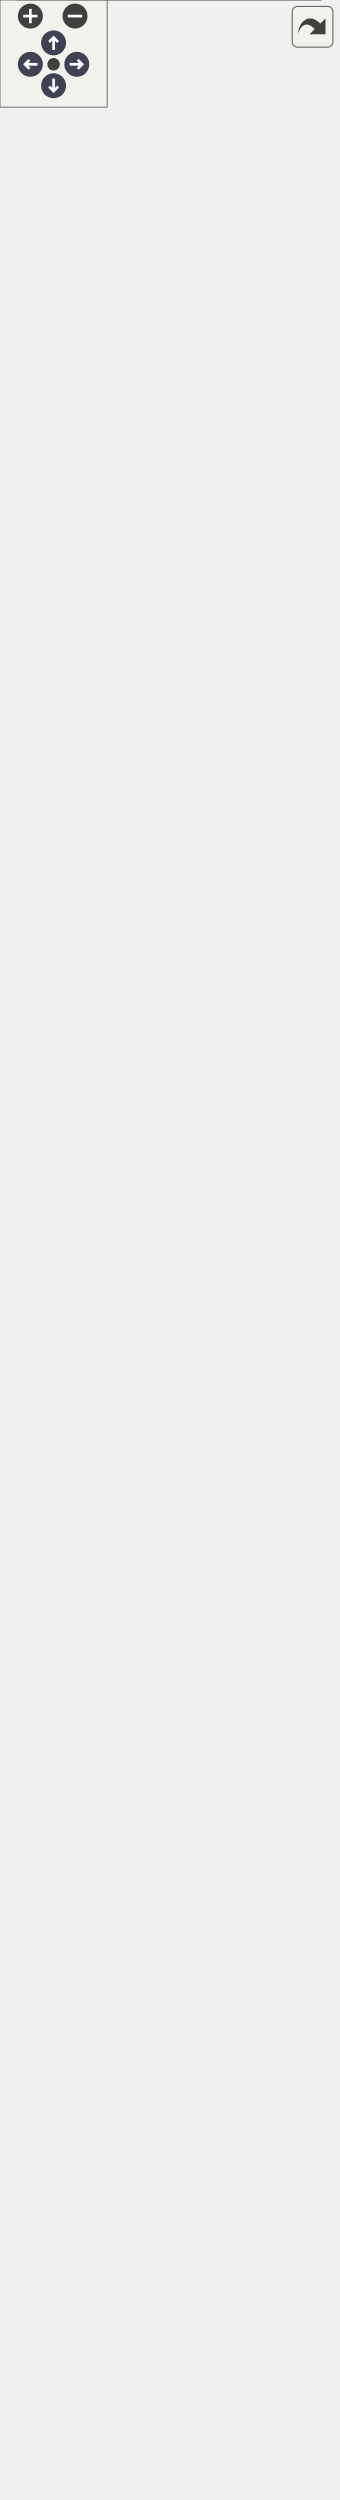
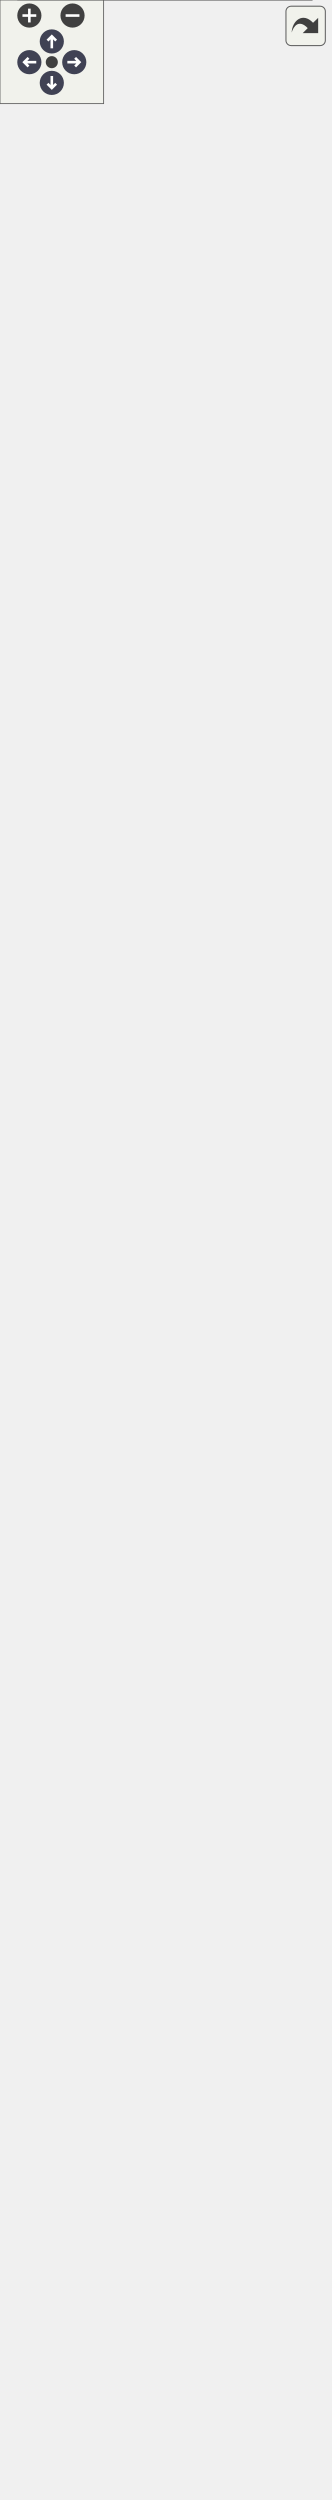
<svg xmlns="http://www.w3.org/2000/svg" xmlns:xlink="http://www.w3.org/1999/xlink" id="main" version="1.1" xml:space="preserve">
  <style type="text/css">
.node, .edge {opacity: 0.7;}
.node.selected, .edge.selected {opacity: 1;}
.edge:hover path { stroke: red; }
.edge:hover polygon { stroke: red; fill: red; }
</style>
  <defs>
    <circle id="rim" cx="0" cy="0" r="7" />
    <circle id="rim2" cx="0" cy="0" r="3.5" />
    <g id="zoomPlus">
      <use xlink:href="#rim" fill="#404040">
        <set attributeName="fill" to="#808080" begin="zoomplus.mouseover" end="zoomplus.mouseout" />
      </use>
      <path d="M-4,0h8M0,-4v8" fill="none" stroke="white" stroke-width="1.5" pointer-events="none" />
    </g>
    <g id="zoomMin">
      <use xlink:href="#rim" fill="#404040">
        <set attributeName="fill" to="#808080" begin="zoomminus.mouseover" end="zoomminus.mouseout" />
      </use>
      <path d="M-4,0h8" fill="none" stroke="white" stroke-width="1.5" pointer-events="none" />
    </g>
    <g id="arrowUp" transform="translate(30 24)">
      <use xlink:href="#rim" />
      <path pointer-events="none" fill="none" stroke="white" stroke-width="1.5" d="M0,-3.0v7 M-2.5,-0.5L0,-3.0L2.5,-0.5" />
    </g>
    <g id="arrowRight" transform="rotate(90) translate(36 -43)">
      <use xlink:href="#rim" />
      <path pointer-events="none" fill="none" stroke="white" stroke-width="1.5" d="M0,-3.0v7 M-2.5,-0.5L0,-3.0L2.5,-0.5" />
    </g>
    <g id="arrowDown" transform="rotate(180) translate(-30 -48)">
      <use xlink:href="#rim" />
      <path pointer-events="none" fill="none" stroke="white" stroke-width="1.5" d="M0,-3.0v7 M-2.5,-0.5L0,-3.0L2.5,-0.5" />
    </g>
    <g id="arrowLeft" transform="rotate(270) translate(-36 17)">
      <use xlink:href="#rim" />
      <path pointer-events="none" fill="none" stroke="white" stroke-width="1.5" d="M0,-3.0v7 M-2.5,-0.5L0,-3.0L2.5,-0.5" />
    </g>
    <g id="resetDef">
      <use xlink:href="#rim2" fill="#404040">
        <set attributeName="fill" to="#808080" begin="reset.mouseover" end="reset.mouseout" />
      </use>
    </g>
  </defs>
  <svg id="graph" class="graph">
    <g id="viewport">
      <g id="Node000001" class="node">
        <g id="a_Node000001">
          <a xlink:title="The players collision behavior.">
-             <polygon fill="#999999" stroke="transparent" points="179.5,-112 9.5,-112 9.5,0 179.5,0 179.5,-112" />
-             <text text-anchor="start" x="36" y="-100" font-family="Helvetica,sans-Serif" font-size="10.00">PlayerCollisionBehavior</text>
-             <text text-anchor="start" x="92.5" y="-85" font-family="Helvetica,sans-Serif" font-size="10.00"> </text>
-             <text text-anchor="start" x="13.5" y="-70" font-family="Helvetica,sans-Serif" font-size="10.00">+</text>
-             <text text-anchor="start" x="26.5" y="-70" font-family="Helvetica,sans-Serif" font-size="10.00">PlayerCollisionBehavior()</text>
-             <text text-anchor="start" x="13.5" y="-55" font-family="Helvetica,sans-Serif" font-size="10.00">+</text>
-             <text text-anchor="start" x="26.5" y="-55" font-family="Helvetica,sans-Serif" font-size="10.00">PlayerCollisionBehavior</text>
-             <text text-anchor="start" x="26.5" y="-44" font-family="Helvetica,sans-Serif" font-size="10.00">(int x, int y)</text>
-             <text text-anchor="start" x="13.5" y="-29" font-family="Helvetica,sans-Serif" font-size="10.00">+</text>
-             <text text-anchor="start" x="26.5" y="-29" font-family="Helvetica,sans-Serif" font-size="10.00">virtual void BeforeCollision</text>
-             <text text-anchor="start" x="26.5" y="-18" font-family="Helvetica,sans-Serif" font-size="10.00">(std::shared_ptr&lt; GameObject</text>
-             <text text-anchor="start" x="26.5" y="-7" font-family="Helvetica,sans-Serif" font-size="10.00"> &gt; other) override</text>
-             <polygon fill="#666666" stroke="#666666" points="9.5,-95 9.5,-95 179.5,-95 179.5,-95 9.5,-95" />
-             <polygon fill="#666666" stroke="#666666" points="9.5,-80 9.5,-80 179.5,-80 179.5,-80 9.5,-80" />
-             <polygon fill="none" stroke="#666666" points="9.5,0 9.5,-112 179.5,-112 179.5,0 9.5,0" />
+             <polygon fill="#999999" stroke="transparent" points="180.5,-112 10.5,-112 10.5,0 180.5,0 180.5,-112" />
+             <text text-anchor="start" x="37" y="-100" font-family="Helvetica,sans-Serif" font-size="10.00">PlayerCollisionBehavior</text>
+             <text text-anchor="start" x="93.5" y="-85" font-family="Helvetica,sans-Serif" font-size="10.00"> </text>
+             <text text-anchor="start" x="14.5" y="-70" font-family="Helvetica,sans-Serif" font-size="10.00">+</text>
+             <text text-anchor="start" x="27.5" y="-70" font-family="Helvetica,sans-Serif" font-size="10.00">PlayerCollisionBehavior()</text>
+             <text text-anchor="start" x="14.5" y="-55" font-family="Helvetica,sans-Serif" font-size="10.00">+</text>
+             <text text-anchor="start" x="27.5" y="-55" font-family="Helvetica,sans-Serif" font-size="10.00">PlayerCollisionBehavior</text>
+             <text text-anchor="start" x="27.5" y="-44" font-family="Helvetica,sans-Serif" font-size="10.00">(int x, int y)</text>
+             <text text-anchor="start" x="14.5" y="-29" font-family="Helvetica,sans-Serif" font-size="10.00">+</text>
+             <text text-anchor="start" x="27.5" y="-29" font-family="Helvetica,sans-Serif" font-size="10.00">virtual void BeforeCollision</text>
+             <text text-anchor="start" x="27.5" y="-18" font-family="Helvetica,sans-Serif" font-size="10.00">(std::shared_ptr&lt; GameObject</text>
+             <text text-anchor="start" x="27.5" y="-7" font-family="Helvetica,sans-Serif" font-size="10.00"> &gt; other) override</text>
+             <polygon fill="#666666" stroke="#666666" points="10.5,-95 10.5,-95 180.5,-95 180.5,-95 10.5,-95" />
+             <polygon fill="#666666" stroke="#666666" points="10.5,-80 10.5,-80 180.5,-80 180.5,-80 10.5,-80" />
+             <polygon fill="none" stroke="#666666" points="10.5,0 10.5,-112 180.5,-112 180.5,0 10.5,0" />
          </a>
        </g>
      </g>
      <g id="Node000002" class="node">
        <g id="a_Node000002">
          <a xlink:href="../../d9/df0/classCollisionBehavior.html" target="_top" xlink:title="Controlls collision of an object with other objects that also have this or a child component.">
-             <polygon fill="white" stroke="transparent" points="179.5,-391 9.5,-391 9.5,-149 179.5,-149 179.5,-391" />
-             <text text-anchor="start" x="51.5" y="-379" font-family="Helvetica,sans-Serif" font-size="10.00">CollisionBehavior</text>
-             <text text-anchor="start" x="13.5" y="-364" font-family="Helvetica,sans-Serif" font-size="10.00">#</text>
-             <text text-anchor="start" x="26.5" y="-364" font-family="Helvetica,sans-Serif" font-size="10.00">std::shared_ptr&lt; Vector2</text>
-             <text text-anchor="start" x="26.5" y="-353" font-family="Helvetica,sans-Serif" font-size="10.00"> &gt; colliderSize</text>
-             <text text-anchor="start" x="13.5" y="-338" font-family="Helvetica,sans-Serif" font-size="10.00">+</text>
-             <text text-anchor="start" x="26.5" y="-338" font-family="Helvetica,sans-Serif" font-size="10.00">bool IsPointInsideCollider</text>
-             <text text-anchor="start" x="26.5" y="-327" font-family="Helvetica,sans-Serif" font-size="10.00">(Vector2 position)</text>
-             <text text-anchor="start" x="13.5" y="-312" font-family="Helvetica,sans-Serif" font-size="10.00">+</text>
-             <text text-anchor="start" x="26.5" y="-312" font-family="Helvetica,sans-Serif" font-size="10.00">void OnTick() override</text>
-             <text text-anchor="start" x="13.5" y="-297" font-family="Helvetica,sans-Serif" font-size="10.00">+</text>
-             <text text-anchor="start" x="26.5" y="-297" font-family="Helvetica,sans-Serif" font-size="10.00">void OnStart() override</text>
-             <text text-anchor="start" x="13.5" y="-282" font-family="Helvetica,sans-Serif" font-size="10.00">+</text>
-             <text text-anchor="start" x="26.5" y="-282" font-family="Helvetica,sans-Serif" font-size="10.00">const std::shared_ptr</text>
-             <text text-anchor="start" x="26.5" y="-271" font-family="Helvetica,sans-Serif" font-size="10.00">&lt; Vector2 &gt; getColliderSize()</text>
-             <text text-anchor="start" x="13.5" y="-256" font-family="Helvetica,sans-Serif" font-size="10.00">+</text>
-             <text text-anchor="start" x="26.5" y="-256" font-family="Helvetica,sans-Serif" font-size="10.00">virtual void BeforeCollision</text>
-             <text text-anchor="start" x="26.5" y="-245" font-family="Helvetica,sans-Serif" font-size="10.00">(std::shared_ptr&lt; GameObject</text>
-             <text text-anchor="start" x="26.5" y="-234" font-family="Helvetica,sans-Serif" font-size="10.00"> &gt; other)</text>
-             <text text-anchor="start" x="13.5" y="-219" font-family="Helvetica,sans-Serif" font-size="10.00">+</text>
-             <text text-anchor="start" x="26.5" y="-219" font-family="Helvetica,sans-Serif" font-size="10.00">CollisionBehavior()</text>
-             <text text-anchor="start" x="13.5" y="-204" font-family="Helvetica,sans-Serif" font-size="10.00">+</text>
-             <text text-anchor="start" x="26.5" y="-204" font-family="Helvetica,sans-Serif" font-size="10.00">CollisionBehavior</text>
-             <text text-anchor="start" x="26.5" y="-193" font-family="Helvetica,sans-Serif" font-size="10.00">(int x, int y)</text>
-             <text text-anchor="start" x="13.5" y="-178" font-family="Helvetica,sans-Serif" font-size="10.00">#</text>
-             <text text-anchor="start" x="26.5" y="-178" font-family="Helvetica,sans-Serif" font-size="10.00">bool CheckForCollision</text>
-             <text text-anchor="start" x="26.5" y="-167" font-family="Helvetica,sans-Serif" font-size="10.00">(std::shared_ptr&lt; GameObject</text>
-             <text text-anchor="start" x="26.5" y="-156" font-family="Helvetica,sans-Serif" font-size="10.00"> &gt; other)</text>
-             <polygon fill="#666666" stroke="#666666" points="9.5,-374 9.5,-374 179.5,-374 179.5,-374 9.5,-374" />
-             <polygon fill="#666666" stroke="#666666" points="9.5,-348 9.5,-348 24.5,-348 24.5,-348 9.5,-348" />
-             <polygon fill="#666666" stroke="#666666" points="24.5,-348 24.5,-348 179.5,-348 179.5,-348 24.5,-348" />
-             <polygon fill="none" stroke="#666666" points="9.5,-149 9.5,-391 179.5,-391 179.5,-149 9.5,-149" />
+             <polygon fill="white" stroke="transparent" points="180.5,-391 10.5,-391 10.5,-149 180.5,-149 180.5,-391" />
+             <text text-anchor="start" x="52.5" y="-379" font-family="Helvetica,sans-Serif" font-size="10.00">CollisionBehavior</text>
+             <text text-anchor="start" x="14.5" y="-364" font-family="Helvetica,sans-Serif" font-size="10.00">#</text>
+             <text text-anchor="start" x="27.5" y="-364" font-family="Helvetica,sans-Serif" font-size="10.00">std::shared_ptr&lt; Vector2</text>
+             <text text-anchor="start" x="27.5" y="-353" font-family="Helvetica,sans-Serif" font-size="10.00"> &gt; colliderSize</text>
+             <text text-anchor="start" x="14.5" y="-338" font-family="Helvetica,sans-Serif" font-size="10.00">+</text>
+             <text text-anchor="start" x="27.5" y="-338" font-family="Helvetica,sans-Serif" font-size="10.00">bool IsPointInsideCollider</text>
+             <text text-anchor="start" x="27.5" y="-327" font-family="Helvetica,sans-Serif" font-size="10.00">(Vector2 position)</text>
+             <text text-anchor="start" x="14.5" y="-312" font-family="Helvetica,sans-Serif" font-size="10.00">+</text>
+             <text text-anchor="start" x="27.5" y="-312" font-family="Helvetica,sans-Serif" font-size="10.00">void OnTick() override</text>
+             <text text-anchor="start" x="14.5" y="-297" font-family="Helvetica,sans-Serif" font-size="10.00">+</text>
+             <text text-anchor="start" x="27.5" y="-297" font-family="Helvetica,sans-Serif" font-size="10.00">void OnStart() override</text>
+             <text text-anchor="start" x="14.5" y="-282" font-family="Helvetica,sans-Serif" font-size="10.00">+</text>
+             <text text-anchor="start" x="27.5" y="-282" font-family="Helvetica,sans-Serif" font-size="10.00">const std::shared_ptr</text>
+             <text text-anchor="start" x="27.5" y="-271" font-family="Helvetica,sans-Serif" font-size="10.00">&lt; Vector2 &gt; getColliderSize()</text>
+             <text text-anchor="start" x="14.5" y="-256" font-family="Helvetica,sans-Serif" font-size="10.00">+</text>
+             <text text-anchor="start" x="27.5" y="-256" font-family="Helvetica,sans-Serif" font-size="10.00">virtual void BeforeCollision</text>
+             <text text-anchor="start" x="27.5" y="-245" font-family="Helvetica,sans-Serif" font-size="10.00">(std::shared_ptr&lt; GameObject</text>
+             <text text-anchor="start" x="27.5" y="-234" font-family="Helvetica,sans-Serif" font-size="10.00"> &gt; other)</text>
+             <text text-anchor="start" x="14.5" y="-219" font-family="Helvetica,sans-Serif" font-size="10.00">+</text>
+             <text text-anchor="start" x="27.5" y="-219" font-family="Helvetica,sans-Serif" font-size="10.00">CollisionBehavior()</text>
+             <text text-anchor="start" x="14.5" y="-204" font-family="Helvetica,sans-Serif" font-size="10.00">+</text>
+             <text text-anchor="start" x="27.5" y="-204" font-family="Helvetica,sans-Serif" font-size="10.00">CollisionBehavior</text>
+             <text text-anchor="start" x="27.5" y="-193" font-family="Helvetica,sans-Serif" font-size="10.00">(int x, int y)</text>
+             <text text-anchor="start" x="14.5" y="-178" font-family="Helvetica,sans-Serif" font-size="10.00">#</text>
+             <text text-anchor="start" x="27.5" y="-178" font-family="Helvetica,sans-Serif" font-size="10.00">bool CheckForCollision</text>
+             <text text-anchor="start" x="27.5" y="-167" font-family="Helvetica,sans-Serif" font-size="10.00">(std::shared_ptr&lt; GameObject</text>
+             <text text-anchor="start" x="27.5" y="-156" font-family="Helvetica,sans-Serif" font-size="10.00"> &gt; other)</text>
+             <polygon fill="#666666" stroke="#666666" points="10.5,-374 10.5,-374 180.5,-374 180.5,-374 10.5,-374" />
+             <polygon fill="#666666" stroke="#666666" points="10.5,-348 10.5,-348 25.5,-348 25.5,-348 10.5,-348" />
+             <polygon fill="#666666" stroke="#666666" points="25.5,-348 25.5,-348 180.5,-348 180.5,-348 25.5,-348" />
+             <polygon fill="none" stroke="#666666" points="10.5,-149 10.5,-391 180.5,-391 180.5,-149 10.5,-149" />
          </a>
        </g>
      </g>
      <g id="edge1_Node000001_Node000002" class="edge">
        <g id="a_edge1_Node000001_Node000002">
          <a xlink:title=" ">
-             <path fill="none" stroke="#63b8ff" d="M94.5,-138.7C94.5,-129.51 94.5,-120.58 94.5,-112.21" />
-             <polygon fill="none" stroke="#63b8ff" points="91,-138.75 94.5,-148.75 98,-138.75 91,-138.75" />
+             <path fill="none" stroke="#63b8ff" d="M95.5,-138.7C95.5,-129.51 95.5,-120.58 95.5,-112.21" />
+             <polygon fill="none" stroke="#63b8ff" points="92,-138.75 95.5,-148.75 99,-138.75 92,-138.75" />
          </a>
        </g>
      </g>
      <g id="Node000003" class="node">
        <g id="a_Node000003">
          <a xlink:href="../../df/dc1/classBehavior.html" target="_top" xlink:title="An abstract gameobject behavior.">
-             <polygon fill="white" stroke="transparent" points="121.5,-477 67.5,-477 67.5,-428 121.5,-428 121.5,-477" />
-             <text text-anchor="start" x="72.5" y="-464.5" font-family="Helvetica,sans-Serif" font-size="10.00">Behavior</text>
-             <text text-anchor="start" x="92.5" y="-449.5" font-family="Helvetica,sans-Serif" font-size="10.00"> </text>
-             <text text-anchor="start" x="92.5" y="-434.5" font-family="Helvetica,sans-Serif" font-size="10.00"> </text>
-             <polygon fill="#666666" stroke="#666666" points="67.5,-459.5 67.5,-459.5 121.5,-459.5 121.5,-459.5 67.5,-459.5" />
-             <polygon fill="#666666" stroke="#666666" points="67.5,-444.5 67.5,-444.5 121.5,-444.5 121.5,-444.5 67.5,-444.5" />
-             <polygon fill="none" stroke="#666666" points="67.5,-428 67.5,-477 121.5,-477 121.5,-428 67.5,-428" />
+             <polygon fill="white" stroke="transparent" points="122.5,-477 68.5,-477 68.5,-428 122.5,-428 122.5,-477" />
+             <text text-anchor="start" x="73.5" y="-464.5" font-family="Helvetica,sans-Serif" font-size="10.00">Behavior</text>
+             <text text-anchor="start" x="93.5" y="-449.5" font-family="Helvetica,sans-Serif" font-size="10.00"> </text>
+             <text text-anchor="start" x="93.5" y="-434.5" font-family="Helvetica,sans-Serif" font-size="10.00"> </text>
+             <polygon fill="#666666" stroke="#666666" points="68.5,-459.5 68.5,-459.5 122.5,-459.5 122.5,-459.5 68.5,-459.5" />
+             <polygon fill="#666666" stroke="#666666" points="68.5,-444.5 68.5,-444.5 122.5,-444.5 122.5,-444.5 68.5,-444.5" />
+             <polygon fill="none" stroke="#666666" points="68.5,-428 68.5,-477 122.5,-477 122.5,-428 68.5,-428" />
          </a>
        </g>
      </g>
      <g id="edge2_Node000002_Node000003" class="edge">
        <g id="a_edge2_Node000002_Node000003">
          <a xlink:title=" ">
-             <path fill="none" stroke="#63b8ff" d="M94.5,-417.88C94.5,-409.78 94.5,-400.65 94.5,-391.02" />
-             <polygon fill="none" stroke="#63b8ff" points="91,-417.9 94.5,-427.9 98,-417.9 91,-417.9" />
+             <path fill="none" stroke="#63b8ff" d="M95.5,-417.88C95.5,-409.78 95.5,-400.65 95.5,-391.02" />
+             <polygon fill="none" stroke="#63b8ff" points="92,-417.9 95.5,-427.9 99,-417.9 92,-417.9" />
          </a>
        </g>
      </g>
      <g id="Node000004" class="node">
        <g id="a_Node000004">
          <a xlink:href="../../d9/df7/classGameObjectComponent.html" target="_top" xlink:title="An abstract gameobject component.">
-             <polygon fill="white" stroke="transparent" points="189,-660 0,-660 0,-514 189,-514 189,-660" />
-             <text text-anchor="start" x="36" y="-648" font-family="Helvetica,sans-Serif" font-size="10.00">GameObjectComponent</text>
-             <text text-anchor="start" x="4.5" y="-633" font-family="Helvetica,sans-Serif" font-size="10.00">#</text>
-             <text text-anchor="start" x="17.5" y="-633" font-family="Helvetica,sans-Serif" font-size="10.00">bool enabled</text>
-             <text text-anchor="start" x="4.5" y="-618" font-family="Helvetica,sans-Serif" font-size="10.00">+</text>
-             <text text-anchor="start" x="17.5" y="-618" font-family="Helvetica,sans-Serif" font-size="10.00">bool getEnabled() const</text>
-             <text text-anchor="start" x="4.5" y="-603" font-family="Helvetica,sans-Serif" font-size="10.00">+</text>
-             <text text-anchor="start" x="17.5" y="-603" font-family="Helvetica,sans-Serif" font-size="10.00">void setEnabled(bool</text>
-             <text text-anchor="start" x="17.5" y="-592" font-family="Helvetica,sans-Serif" font-size="10.00"> value)</text>
-             <text text-anchor="start" x="4.5" y="-577" font-family="Helvetica,sans-Serif" font-size="10.00">+</text>
-             <text text-anchor="start" x="17.5" y="-577" font-family="Helvetica,sans-Serif" font-size="10.00">void setParent(GameObject</text>
-             <text text-anchor="start" x="17.5" y="-566" font-family="Helvetica,sans-Serif" font-size="10.00"> *value)</text>
-             <text text-anchor="start" x="4.5" y="-551" font-family="Helvetica,sans-Serif" font-size="10.00">+</text>
-             <text text-anchor="start" x="17.5" y="-551" font-family="Helvetica,sans-Serif" font-size="10.00">virtual ~GameObjectComponent()</text>
-             <text text-anchor="start" x="4.5" y="-536" font-family="Helvetica,sans-Serif" font-size="10.00">+</text>
-             <text text-anchor="start" x="17.5" y="-536" font-family="Helvetica,sans-Serif" font-size="10.00">virtual void OnTick()=0</text>
-             <text text-anchor="start" x="4.5" y="-521" font-family="Helvetica,sans-Serif" font-size="10.00">+</text>
-             <text text-anchor="start" x="17.5" y="-521" font-family="Helvetica,sans-Serif" font-size="10.00">virtual void OnStart()=0</text>
-             <polygon fill="#666666" stroke="#666666" points="0.5,-643 0.5,-643 189.5,-643 189.5,-643 0.5,-643" />
-             <polygon fill="#666666" stroke="#666666" points="0.5,-628 0.5,-628 15.5,-628 15.5,-628 0.5,-628" />
-             <polygon fill="#666666" stroke="#666666" points="15.5,-628 15.5,-628 189.5,-628 189.5,-628 15.5,-628" />
-             <polygon fill="none" stroke="#666666" points="0,-514 0,-660 189,-660 189,-514 0,-514" />
+             <polygon fill="white" stroke="transparent" points="190,-660 1,-660 1,-514 190,-514 190,-660" />
+             <text text-anchor="start" x="37" y="-648" font-family="Helvetica,sans-Serif" font-size="10.00">GameObjectComponent</text>
+             <text text-anchor="start" x="5.5" y="-633" font-family="Helvetica,sans-Serif" font-size="10.00">#</text>
+             <text text-anchor="start" x="18.5" y="-633" font-family="Helvetica,sans-Serif" font-size="10.00">bool enabled</text>
+             <text text-anchor="start" x="5.5" y="-618" font-family="Helvetica,sans-Serif" font-size="10.00">+</text>
+             <text text-anchor="start" x="18.5" y="-618" font-family="Helvetica,sans-Serif" font-size="10.00">bool getEnabled() const</text>
+             <text text-anchor="start" x="5.5" y="-603" font-family="Helvetica,sans-Serif" font-size="10.00">+</text>
+             <text text-anchor="start" x="18.5" y="-603" font-family="Helvetica,sans-Serif" font-size="10.00">void setEnabled(bool</text>
+             <text text-anchor="start" x="18.5" y="-592" font-family="Helvetica,sans-Serif" font-size="10.00"> value)</text>
+             <text text-anchor="start" x="5.5" y="-577" font-family="Helvetica,sans-Serif" font-size="10.00">+</text>
+             <text text-anchor="start" x="18.5" y="-577" font-family="Helvetica,sans-Serif" font-size="10.00">void setParent(GameObject</text>
+             <text text-anchor="start" x="18.5" y="-566" font-family="Helvetica,sans-Serif" font-size="10.00"> *value)</text>
+             <text text-anchor="start" x="5.5" y="-551" font-family="Helvetica,sans-Serif" font-size="10.00">+</text>
+             <text text-anchor="start" x="18.5" y="-551" font-family="Helvetica,sans-Serif" font-size="10.00">virtual ~GameObjectComponent()</text>
+             <text text-anchor="start" x="5.5" y="-536" font-family="Helvetica,sans-Serif" font-size="10.00">+</text>
+             <text text-anchor="start" x="18.5" y="-536" font-family="Helvetica,sans-Serif" font-size="10.00">virtual void OnTick()=0</text>
+             <text text-anchor="start" x="5.5" y="-521" font-family="Helvetica,sans-Serif" font-size="10.00">+</text>
+             <text text-anchor="start" x="18.5" y="-521" font-family="Helvetica,sans-Serif" font-size="10.00">virtual void OnStart()=0</text>
+             <polygon fill="#666666" stroke="#666666" points="1.5,-643 1.5,-643 190.5,-643 190.5,-643 1.5,-643" />
+             <polygon fill="#666666" stroke="#666666" points="1.5,-628 1.5,-628 16.5,-628 16.5,-628 1.5,-628" />
+             <polygon fill="#666666" stroke="#666666" points="16.5,-628 16.5,-628 190.5,-628 190.5,-628 16.5,-628" />
+             <polygon fill="none" stroke="#666666" points="1,-514 1,-660 190,-660 190,-514 1,-514" />
          </a>
        </g>
      </g>
      <g id="edge3_Node000003_Node000004" class="edge">
        <g id="a_edge3_Node000003_Node000004">
          <a xlink:title=" ">
-             <path fill="none" stroke="#63b8ff" d="M94.5,-503.71C94.5,-494.03 94.5,-484.83 94.5,-477.02" />
-             <polygon fill="none" stroke="#63b8ff" points="91,-503.93 94.5,-513.93 98,-503.93 91,-503.93" />
+             <path fill="none" stroke="#63b8ff" d="M95.5,-503.71C95.5,-494.03 95.5,-484.83 95.5,-477.02" />
+             <polygon fill="none" stroke="#63b8ff" points="92,-503.93 95.5,-513.93 99,-503.93 92,-503.93" />
          </a>
        </g>
      </g>
      <g id="Node000005" class="node">
        <g id="a_Node000005">
          <a xlink:href="../../de/d1c/classGameObject.html" target="_top" xlink:title="A GameObject that represents an individual object in the game.">
-             <polygon fill="white" stroke="transparent" points="179.5,-1339 9.5,-1339 9.5,-707 179.5,-707 179.5,-1339" />
-             <text text-anchor="start" x="64" y="-1327" font-family="Helvetica,sans-Serif" font-size="10.00">GameObject</text>
-             <text text-anchor="start" x="13.5" y="-1312" font-family="Helvetica,sans-Serif" font-size="10.00">+</text>
-             <text text-anchor="start" x="26.5" y="-1312" font-family="Helvetica,sans-Serif" font-size="10.00">std::vector&lt; std::shared</text>
-             <text text-anchor="start" x="26.5" y="-1301" font-family="Helvetica,sans-Serif" font-size="10.00">_ptr&lt; GameObjectComponent</text>
-             <text text-anchor="start" x="26.5" y="-1290" font-family="Helvetica,sans-Serif" font-size="10.00"> &gt; &gt; components</text>
-             <text text-anchor="start" x="13.5" y="-1275" font-family="Helvetica,sans-Serif" font-size="10.00">#</text>
-             <text text-anchor="start" x="26.5" y="-1275" font-family="Helvetica,sans-Serif" font-size="10.00">bool enabled</text>
-             <text text-anchor="start" x="13.5" y="-1260" font-family="Helvetica,sans-Serif" font-size="10.00">#</text>
-             <text text-anchor="start" x="26.5" y="-1260" font-family="Helvetica,sans-Serif" font-size="10.00">float weight</text>
-             <text text-anchor="start" x="13.5" y="-1245" font-family="Helvetica,sans-Serif" font-size="10.00">#</text>
-             <text text-anchor="start" x="26.5" y="-1245" font-family="Helvetica,sans-Serif" font-size="10.00">std::shared_ptr&lt; Vector2</text>
-             <text text-anchor="start" x="26.5" y="-1234" font-family="Helvetica,sans-Serif" font-size="10.00"> &gt; position</text>
-             <text text-anchor="start" x="13.5" y="-1219" font-family="Helvetica,sans-Serif" font-size="10.00">#</text>
-             <text text-anchor="start" x="26.5" y="-1219" font-family="Helvetica,sans-Serif" font-size="10.00">std::shared_ptr&lt; Vector2</text>
-             <text text-anchor="start" x="26.5" y="-1208" font-family="Helvetica,sans-Serif" font-size="10.00"> &gt; scale</text>
-             <text text-anchor="start" x="13.5" y="-1193" font-family="Helvetica,sans-Serif" font-size="10.00">#</text>
-             <text text-anchor="start" x="26.5" y="-1193" font-family="Helvetica,sans-Serif" font-size="10.00">std::shared_ptr&lt; Vector2</text>
-             <text text-anchor="start" x="26.5" y="-1182" font-family="Helvetica,sans-Serif" font-size="10.00"> &gt; velocity</text>
-             <text text-anchor="start" x="13.5" y="-1167" font-family="Helvetica,sans-Serif" font-size="10.00">#</text>
-             <text text-anchor="start" x="26.5" y="-1167" font-family="Helvetica,sans-Serif" font-size="10.00">std::string tag</text>
-             <text text-anchor="start" x="13.5" y="-1152" font-family="Helvetica,sans-Serif" font-size="10.00">+</text>
-             <text text-anchor="start" x="26.5" y="-1152" font-family="Helvetica,sans-Serif" font-size="10.00">const std::string getTag</text>
-             <text text-anchor="start" x="26.5" y="-1141" font-family="Helvetica,sans-Serif" font-size="10.00">() const</text>
-             <text text-anchor="start" x="13.5" y="-1126" font-family="Helvetica,sans-Serif" font-size="10.00">+</text>
-             <text text-anchor="start" x="26.5" y="-1126" font-family="Helvetica,sans-Serif" font-size="10.00">void setTag(std::string</text>
-             <text text-anchor="start" x="26.5" y="-1115" font-family="Helvetica,sans-Serif" font-size="10.00"> value)</text>
-             <text text-anchor="start" x="13.5" y="-1100" font-family="Helvetica,sans-Serif" font-size="10.00">+</text>
-             <text text-anchor="start" x="26.5" y="-1100" font-family="Helvetica,sans-Serif" font-size="10.00">bool getEnabled() const</text>
-             <text text-anchor="start" x="13.5" y="-1085" font-family="Helvetica,sans-Serif" font-size="10.00">+</text>
-             <text text-anchor="start" x="26.5" y="-1085" font-family="Helvetica,sans-Serif" font-size="10.00">void setEnabled(bool</text>
-             <text text-anchor="start" x="26.5" y="-1074" font-family="Helvetica,sans-Serif" font-size="10.00"> value)</text>
-             <text text-anchor="start" x="13.5" y="-1059" font-family="Helvetica,sans-Serif" font-size="10.00">+</text>
-             <text text-anchor="start" x="26.5" y="-1059" font-family="Helvetica,sans-Serif" font-size="10.00">float getWeight() const</text>
-             <text text-anchor="start" x="13.5" y="-1044" font-family="Helvetica,sans-Serif" font-size="10.00">+</text>
-             <text text-anchor="start" x="26.5" y="-1044" font-family="Helvetica,sans-Serif" font-size="10.00">void setWeight(float</text>
-             <text text-anchor="start" x="26.5" y="-1033" font-family="Helvetica,sans-Serif" font-size="10.00"> value)</text>
-             <text text-anchor="start" x="13.5" y="-1018" font-family="Helvetica,sans-Serif" font-size="10.00">+</text>
-             <text text-anchor="start" x="26.5" y="-1018" font-family="Helvetica,sans-Serif" font-size="10.00">std::shared_ptr&lt; Vector2</text>
-             <text text-anchor="start" x="26.5" y="-1007" font-family="Helvetica,sans-Serif" font-size="10.00"> &gt; getPosition() const</text>
-             <text text-anchor="start" x="13.5" y="-992" font-family="Helvetica,sans-Serif" font-size="10.00">+</text>
-             <text text-anchor="start" x="26.5" y="-992" font-family="Helvetica,sans-Serif" font-size="10.00">void setPosition(std</text>
-             <text text-anchor="start" x="26.5" y="-981" font-family="Helvetica,sans-Serif" font-size="10.00">::shared_ptr&lt; Vector2</text>
-             <text text-anchor="start" x="26.5" y="-970" font-family="Helvetica,sans-Serif" font-size="10.00"> &gt; value)</text>
-             <text text-anchor="start" x="13.5" y="-955" font-family="Helvetica,sans-Serif" font-size="10.00">+</text>
-             <text text-anchor="start" x="26.5" y="-955" font-family="Helvetica,sans-Serif" font-size="10.00">std::shared_ptr&lt; Vector2</text>
-             <text text-anchor="start" x="26.5" y="-944" font-family="Helvetica,sans-Serif" font-size="10.00"> &gt; getScale() const</text>
-             <text text-anchor="start" x="13.5" y="-929" font-family="Helvetica,sans-Serif" font-size="10.00">+</text>
-             <text text-anchor="start" x="26.5" y="-929" font-family="Helvetica,sans-Serif" font-size="10.00">void setScale(std::</text>
-             <text text-anchor="start" x="26.5" y="-918" font-family="Helvetica,sans-Serif" font-size="10.00">shared_ptr&lt; Vector2</text>
-             <text text-anchor="start" x="26.5" y="-907" font-family="Helvetica,sans-Serif" font-size="10.00"> &gt; value)</text>
-             <text text-anchor="start" x="13.5" y="-892" font-family="Helvetica,sans-Serif" font-size="10.00">+</text>
-             <text text-anchor="start" x="26.5" y="-892" font-family="Helvetica,sans-Serif" font-size="10.00">std::shared_ptr&lt; Vector2</text>
-             <text text-anchor="start" x="26.5" y="-881" font-family="Helvetica,sans-Serif" font-size="10.00"> &gt; getVelocity() const</text>
-             <text text-anchor="start" x="13.5" y="-866" font-family="Helvetica,sans-Serif" font-size="10.00">+</text>
-             <text text-anchor="start" x="26.5" y="-866" font-family="Helvetica,sans-Serif" font-size="10.00">void setVelocity(std</text>
-             <text text-anchor="start" x="26.5" y="-855" font-family="Helvetica,sans-Serif" font-size="10.00">::shared_ptr&lt; Vector2</text>
-             <text text-anchor="start" x="26.5" y="-844" font-family="Helvetica,sans-Serif" font-size="10.00"> &gt; value)</text>
-             <text text-anchor="start" x="13.5" y="-829" font-family="Helvetica,sans-Serif" font-size="10.00">+</text>
-             <text text-anchor="start" x="26.5" y="-829" font-family="Helvetica,sans-Serif" font-size="10.00">GameObject()</text>
-             <text text-anchor="start" x="13.5" y="-814" font-family="Helvetica,sans-Serif" font-size="10.00">+</text>
-             <text text-anchor="start" x="26.5" y="-814" font-family="Helvetica,sans-Serif" font-size="10.00">virtual ~GameObject()</text>
-             <text text-anchor="start" x="13.5" y="-799" font-family="Helvetica,sans-Serif" font-size="10.00">+</text>
-             <text text-anchor="start" x="26.5" y="-799" font-family="Helvetica,sans-Serif" font-size="10.00">void RegisterComponent</text>
-             <text text-anchor="start" x="26.5" y="-788" font-family="Helvetica,sans-Serif" font-size="10.00">(std::shared_ptr&lt; GameObject</text>
-             <text text-anchor="start" x="26.5" y="-777" font-family="Helvetica,sans-Serif" font-size="10.00">Component &gt; component)</text>
-             <text text-anchor="start" x="13.5" y="-762" font-family="Helvetica,sans-Serif" font-size="10.00">+</text>
-             <text text-anchor="start" x="26.5" y="-762" font-family="Helvetica,sans-Serif" font-size="10.00">void RemoveComponent</text>
-             <text text-anchor="start" x="26.5" y="-751" font-family="Helvetica,sans-Serif" font-size="10.00">(std::shared_ptr&lt; GameObject</text>
-             <text text-anchor="start" x="26.5" y="-740" font-family="Helvetica,sans-Serif" font-size="10.00">Component &gt; component)</text>
-             <text text-anchor="start" x="13.5" y="-725" font-family="Helvetica,sans-Serif" font-size="10.00">+</text>
-             <text text-anchor="start" x="26.5" y="-725" font-family="Helvetica,sans-Serif" font-size="10.00">std::shared_ptr&lt; T</text>
-             <text text-anchor="start" x="26.5" y="-714" font-family="Helvetica,sans-Serif" font-size="10.00"> &gt; GetFirstComponent()</text>
-             <polygon fill="#666666" stroke="#666666" points="9.5,-1322 9.5,-1322 179.5,-1322 179.5,-1322 9.5,-1322" />
-             <polygon fill="#666666" stroke="#666666" points="9.5,-1162 9.5,-1162 24.5,-1162 24.5,-1162 9.5,-1162" />
-             <polygon fill="#666666" stroke="#666666" points="24.5,-1162 24.5,-1162 179.5,-1162 179.5,-1162 24.5,-1162" />
-             <polygon fill="none" stroke="#666666" points="9.5,-707 9.5,-1339 179.5,-1339 179.5,-707 9.5,-707" />
+             <polygon fill="white" stroke="transparent" points="191,-1387 0,-1387 0,-707 191,-707 191,-1387" />
+             <text text-anchor="start" x="65.5" y="-1375" font-family="Helvetica,sans-Serif" font-size="10.00">GameObject</text>
+             <text text-anchor="start" x="4.5" y="-1360" font-family="Helvetica,sans-Serif" font-size="10.00">#</text>
+             <text text-anchor="start" x="17.5" y="-1360" font-family="Helvetica,sans-Serif" font-size="10.00">bool enabled</text>
+             <text text-anchor="start" x="4.5" y="-1345" font-family="Helvetica,sans-Serif" font-size="10.00">#</text>
+             <text text-anchor="start" x="17.5" y="-1345" font-family="Helvetica,sans-Serif" font-size="10.00">float weight</text>
+             <text text-anchor="start" x="4.5" y="-1330" font-family="Helvetica,sans-Serif" font-size="10.00">#</text>
+             <text text-anchor="start" x="17.5" y="-1330" font-family="Helvetica,sans-Serif" font-size="10.00">std::shared_ptr&lt; Vector2</text>
+             <text text-anchor="start" x="17.5" y="-1319" font-family="Helvetica,sans-Serif" font-size="10.00"> &gt; position</text>
+             <text text-anchor="start" x="4.5" y="-1304" font-family="Helvetica,sans-Serif" font-size="10.00">#</text>
+             <text text-anchor="start" x="17.5" y="-1304" font-family="Helvetica,sans-Serif" font-size="10.00">std::shared_ptr&lt; Vector2</text>
+             <text text-anchor="start" x="17.5" y="-1293" font-family="Helvetica,sans-Serif" font-size="10.00"> &gt; scale</text>
+             <text text-anchor="start" x="4.5" y="-1278" font-family="Helvetica,sans-Serif" font-size="10.00">#</text>
+             <text text-anchor="start" x="17.5" y="-1278" font-family="Helvetica,sans-Serif" font-size="10.00">std::shared_ptr&lt; Vector2</text>
+             <text text-anchor="start" x="17.5" y="-1267" font-family="Helvetica,sans-Serif" font-size="10.00"> &gt; velocity</text>
+             <text text-anchor="start" x="4.5" y="-1252" font-family="Helvetica,sans-Serif" font-size="10.00">#</text>
+             <text text-anchor="start" x="17.5" y="-1252" font-family="Helvetica,sans-Serif" font-size="10.00">std::string tag</text>
+             <text text-anchor="start" x="4.5" y="-1237" font-family="Helvetica,sans-Serif" font-size="10.00">#</text>
+             <text text-anchor="start" x="17.5" y="-1237" font-family="Helvetica,sans-Serif" font-size="10.00">std::vector&lt; std::shared</text>
+             <text text-anchor="start" x="17.5" y="-1226" font-family="Helvetica,sans-Serif" font-size="10.00">_ptr&lt; GameObjectComponent</text>
+             <text text-anchor="start" x="17.5" y="-1215" font-family="Helvetica,sans-Serif" font-size="10.00"> &gt; &gt; components</text>
+             <text text-anchor="start" x="4.5" y="-1200" font-family="Helvetica,sans-Serif" font-size="10.00">+</text>
+             <text text-anchor="start" x="17.5" y="-1200" font-family="Helvetica,sans-Serif" font-size="10.00">const std::string getTag</text>
+             <text text-anchor="start" x="17.5" y="-1189" font-family="Helvetica,sans-Serif" font-size="10.00">() const</text>
+             <text text-anchor="start" x="4.5" y="-1174" font-family="Helvetica,sans-Serif" font-size="10.00">+</text>
+             <text text-anchor="start" x="17.5" y="-1174" font-family="Helvetica,sans-Serif" font-size="10.00">void setTag(std::string</text>
+             <text text-anchor="start" x="17.5" y="-1163" font-family="Helvetica,sans-Serif" font-size="10.00"> value)</text>
+             <text text-anchor="start" x="4.5" y="-1148" font-family="Helvetica,sans-Serif" font-size="10.00">+</text>
+             <text text-anchor="start" x="17.5" y="-1148" font-family="Helvetica,sans-Serif" font-size="10.00">bool getEnabled() const</text>
+             <text text-anchor="start" x="4.5" y="-1133" font-family="Helvetica,sans-Serif" font-size="10.00">+</text>
+             <text text-anchor="start" x="17.5" y="-1133" font-family="Helvetica,sans-Serif" font-size="10.00">void setEnabled(bool</text>
+             <text text-anchor="start" x="17.5" y="-1122" font-family="Helvetica,sans-Serif" font-size="10.00"> value)</text>
+             <text text-anchor="start" x="4.5" y="-1107" font-family="Helvetica,sans-Serif" font-size="10.00">+</text>
+             <text text-anchor="start" x="17.5" y="-1107" font-family="Helvetica,sans-Serif" font-size="10.00">const std::vector&lt;</text>
+             <text text-anchor="start" x="17.5" y="-1096" font-family="Helvetica,sans-Serif" font-size="10.00"> std::shared_ptr&lt; GameObject</text>
+             <text text-anchor="start" x="17.5" y="-1085" font-family="Helvetica,sans-Serif" font-size="10.00">Component &gt; &gt; &amp; getComponents</text>
+             <text text-anchor="start" x="17.5" y="-1074" font-family="Helvetica,sans-Serif" font-size="10.00">() const</text>
+             <text text-anchor="start" x="4.5" y="-1059" font-family="Helvetica,sans-Serif" font-size="10.00">+</text>
+             <text text-anchor="start" x="17.5" y="-1059" font-family="Helvetica,sans-Serif" font-size="10.00">float getWeight() const</text>
+             <text text-anchor="start" x="4.5" y="-1044" font-family="Helvetica,sans-Serif" font-size="10.00">+</text>
+             <text text-anchor="start" x="17.5" y="-1044" font-family="Helvetica,sans-Serif" font-size="10.00">void setWeight(float</text>
+             <text text-anchor="start" x="17.5" y="-1033" font-family="Helvetica,sans-Serif" font-size="10.00"> value)</text>
+             <text text-anchor="start" x="4.5" y="-1018" font-family="Helvetica,sans-Serif" font-size="10.00">+</text>
+             <text text-anchor="start" x="17.5" y="-1018" font-family="Helvetica,sans-Serif" font-size="10.00">std::shared_ptr&lt; Vector2</text>
+             <text text-anchor="start" x="17.5" y="-1007" font-family="Helvetica,sans-Serif" font-size="10.00"> &gt; getPosition() const</text>
+             <text text-anchor="start" x="4.5" y="-992" font-family="Helvetica,sans-Serif" font-size="10.00">+</text>
+             <text text-anchor="start" x="17.5" y="-992" font-family="Helvetica,sans-Serif" font-size="10.00">void setPosition(std</text>
+             <text text-anchor="start" x="17.5" y="-981" font-family="Helvetica,sans-Serif" font-size="10.00">::shared_ptr&lt; Vector2</text>
+             <text text-anchor="start" x="17.5" y="-970" font-family="Helvetica,sans-Serif" font-size="10.00"> &gt; value)</text>
+             <text text-anchor="start" x="4.5" y="-955" font-family="Helvetica,sans-Serif" font-size="10.00">+</text>
+             <text text-anchor="start" x="17.5" y="-955" font-family="Helvetica,sans-Serif" font-size="10.00">std::shared_ptr&lt; Vector2</text>
+             <text text-anchor="start" x="17.5" y="-944" font-family="Helvetica,sans-Serif" font-size="10.00"> &gt; getScale() const</text>
+             <text text-anchor="start" x="4.5" y="-929" font-family="Helvetica,sans-Serif" font-size="10.00">+</text>
+             <text text-anchor="start" x="17.5" y="-929" font-family="Helvetica,sans-Serif" font-size="10.00">void setScale(std::</text>
+             <text text-anchor="start" x="17.5" y="-918" font-family="Helvetica,sans-Serif" font-size="10.00">shared_ptr&lt; Vector2</text>
+             <text text-anchor="start" x="17.5" y="-907" font-family="Helvetica,sans-Serif" font-size="10.00"> &gt; value)</text>
+             <text text-anchor="start" x="4.5" y="-892" font-family="Helvetica,sans-Serif" font-size="10.00">+</text>
+             <text text-anchor="start" x="17.5" y="-892" font-family="Helvetica,sans-Serif" font-size="10.00">std::shared_ptr&lt; Vector2</text>
+             <text text-anchor="start" x="17.5" y="-881" font-family="Helvetica,sans-Serif" font-size="10.00"> &gt; getVelocity() const</text>
+             <text text-anchor="start" x="4.5" y="-866" font-family="Helvetica,sans-Serif" font-size="10.00">+</text>
+             <text text-anchor="start" x="17.5" y="-866" font-family="Helvetica,sans-Serif" font-size="10.00">void setVelocity(std</text>
+             <text text-anchor="start" x="17.5" y="-855" font-family="Helvetica,sans-Serif" font-size="10.00">::shared_ptr&lt; Vector2</text>
+             <text text-anchor="start" x="17.5" y="-844" font-family="Helvetica,sans-Serif" font-size="10.00"> &gt; value)</text>
+             <text text-anchor="start" x="4.5" y="-829" font-family="Helvetica,sans-Serif" font-size="10.00">+</text>
+             <text text-anchor="start" x="17.5" y="-829" font-family="Helvetica,sans-Serif" font-size="10.00">GameObject()</text>
+             <text text-anchor="start" x="4.5" y="-814" font-family="Helvetica,sans-Serif" font-size="10.00">+</text>
+             <text text-anchor="start" x="17.5" y="-814" font-family="Helvetica,sans-Serif" font-size="10.00">virtual ~GameObject()</text>
+             <text text-anchor="start" x="4.5" y="-799" font-family="Helvetica,sans-Serif" font-size="10.00">+</text>
+             <text text-anchor="start" x="17.5" y="-799" font-family="Helvetica,sans-Serif" font-size="10.00">void RegisterComponent</text>
+             <text text-anchor="start" x="17.5" y="-788" font-family="Helvetica,sans-Serif" font-size="10.00">(std::shared_ptr&lt; GameObject</text>
+             <text text-anchor="start" x="17.5" y="-777" font-family="Helvetica,sans-Serif" font-size="10.00">Component &gt; component)</text>
+             <text text-anchor="start" x="4.5" y="-762" font-family="Helvetica,sans-Serif" font-size="10.00">+</text>
+             <text text-anchor="start" x="17.5" y="-762" font-family="Helvetica,sans-Serif" font-size="10.00">void RemoveComponent</text>
+             <text text-anchor="start" x="17.5" y="-751" font-family="Helvetica,sans-Serif" font-size="10.00">(std::shared_ptr&lt; GameObject</text>
+             <text text-anchor="start" x="17.5" y="-740" font-family="Helvetica,sans-Serif" font-size="10.00">Component &gt; component)</text>
+             <text text-anchor="start" x="4.5" y="-725" font-family="Helvetica,sans-Serif" font-size="10.00">+</text>
+             <text text-anchor="start" x="17.5" y="-725" font-family="Helvetica,sans-Serif" font-size="10.00">std::shared_ptr&lt; T</text>
+             <text text-anchor="start" x="17.5" y="-714" font-family="Helvetica,sans-Serif" font-size="10.00"> &gt; GetFirstComponent()</text>
+             <polygon fill="#666666" stroke="#666666" points="0.5,-1370 0.5,-1370 191.5,-1370 191.5,-1370 0.5,-1370" />
+             <polygon fill="#666666" stroke="#666666" points="0.5,-1210 0.5,-1210 15.5,-1210 15.5,-1210 0.5,-1210" />
+             <polygon fill="#666666" stroke="#666666" points="15.5,-1210 15.5,-1210 191.5,-1210 191.5,-1210 15.5,-1210" />
+             <polygon fill="none" stroke="#666666" points="0,-707 0,-1387 191,-1387 191,-707 0,-707" />
          </a>
        </g>
      </g>
      <g id="edge4_Node000004_Node000005" class="edge">
        <g id="a_edge4_Node000004_Node000005">
          <a xlink:title=" ">
-             <path fill="none" stroke="#63b8ff" d="M94.5,-706.88C94.5,-694.85 94.5,-683.34 94.5,-672.53" />
-             <polygon fill="none" stroke="#63b8ff" points="94.5,-672.18 90.5,-666.18 94.5,-660.18 98.5,-666.18 94.5,-672.18" />
-           </a>
-         </g>
-         <text text-anchor="middle" x="116" y="-681" font-family="Helvetica,sans-Serif" font-size="10.00" fill="grey"> #parent</text>
+             <path fill="none" stroke="#63b8ff" d="M95.5,-706.84C95.5,-694.83 95.5,-683.35 95.5,-672.59" />
+             <polygon fill="none" stroke="#63b8ff" points="95.5,-672.3 91.5,-666.3 95.5,-660.3 99.5,-666.3 95.5,-672.3" />
+           </a>
+         </g>
+         <text text-anchor="middle" x="117" y="-681" font-family="Helvetica,sans-Serif" font-size="10.00" fill="grey"> #parent</text>
      </g>
    </g>
  </svg>
  <g id="navigator" transform="translate(0 0)" fill="#404254">
    <rect fill="#f2f5e9" fill-opacity="0.5" stroke="#606060" stroke-width=".5" x="0" y="0" width="60" height="60" />
    <use id="zoomplus" xlink:href="#zoomPlus" x="17" y="9" />
    <use id="zoomminus" xlink:href="#zoomMin" x="42" y="9" />
    <use id="reset" xlink:href="#resetDef" x="30" y="36" />
    <use id="arrowup" xlink:href="#arrowUp" x="0" y="0" />
    <use id="arrowright" xlink:href="#arrowRight" x="0" y="0" />
    <use id="arrowdown" xlink:href="#arrowDown" x="0" y="0" />
    <use id="arrowleft" xlink:href="#arrowLeft" x="0" y="0" />
  </g>
  <svg viewBox="0 0 15 15" width="100%" height="30px" preserveAspectRatio="xMaxYMin meet">
    <g id="arrow_out" transform="scale(0.3 0.3)">
      <a xlink:href="classPlayerCollisionBehavior__coll__graph_org.svg" target="_base">
        <rect id="button" ry="5" rx="5" y="6" x="6" height="38" width="38" fill="#f2f5e9" fill-opacity="0.5" stroke="#606060" stroke-width="1.0" />
        <path id="arrow" d="M 11.5,31.437 C 11.94,20.098 22.043,11.323 32.159,21.979 L 37.069,17.246 C 37.069,17.246 37.088,32 37.088,32 L 22.16,31.978 C 22.16,31.978 26.998,27.14 26.998,27.14 C 18.529,18.264 13.292,25.23 11.5,31.437 z" style="fill:#404040;" />
      </a>
    </g>
  </svg>
  <style type="text/css">

[data-mouse-over-selected='false'] { opacity: 0.7; }
[data-mouse-over-selected='true']  { opacity: 1.0; }

</style>
</svg>
